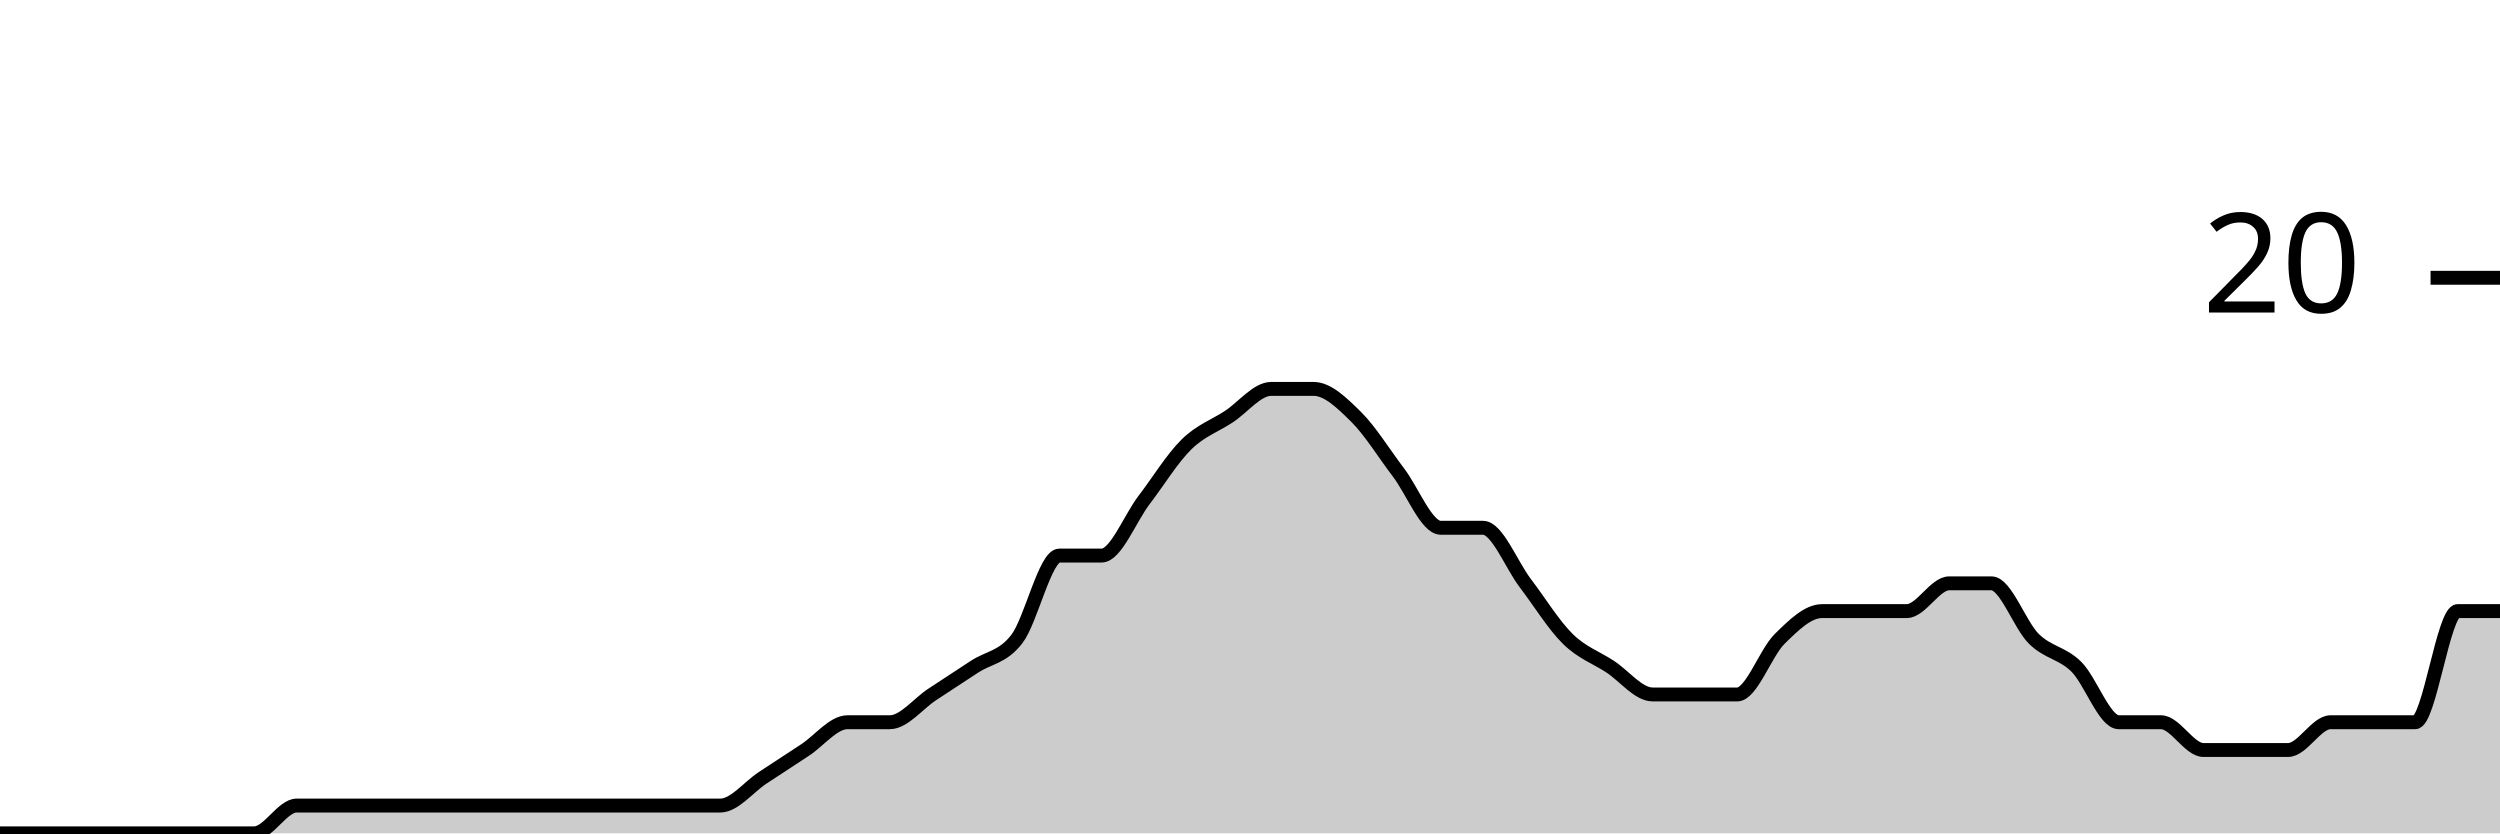
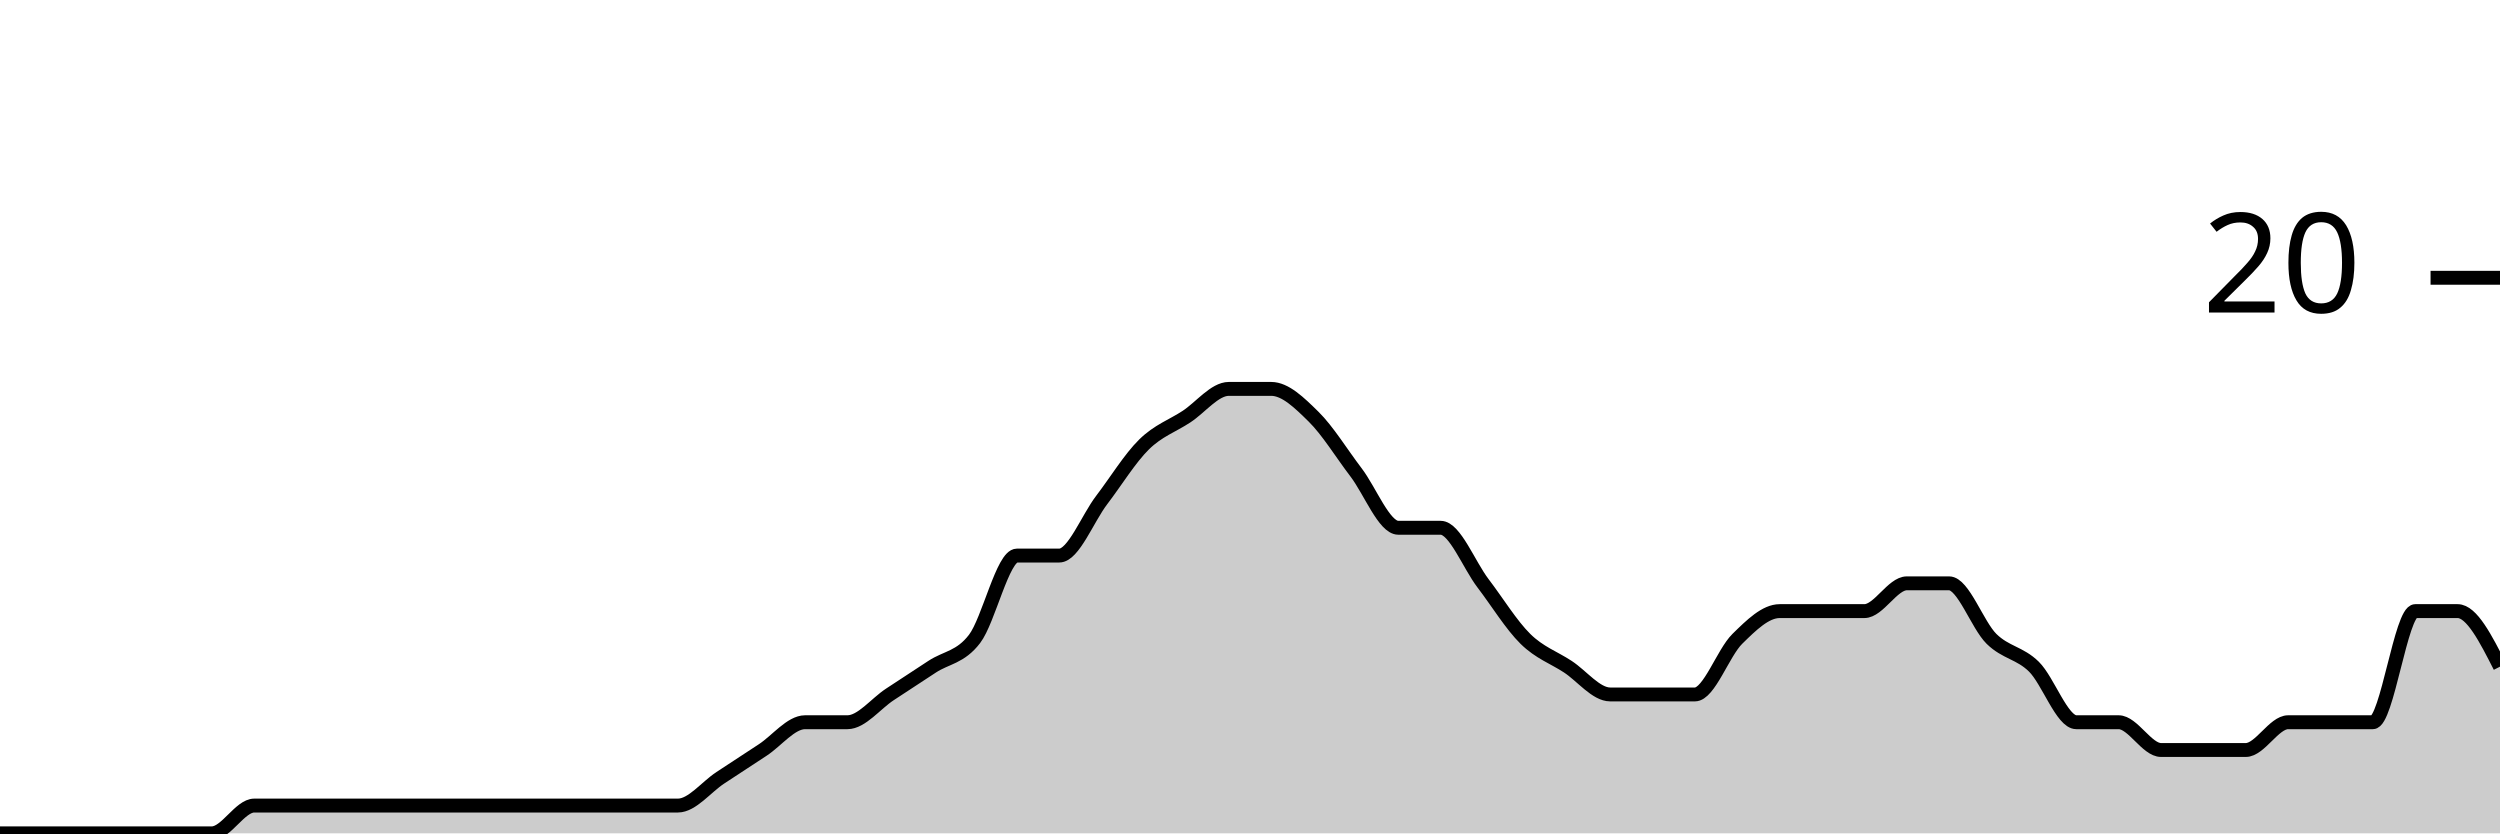
<svg xmlns="http://www.w3.org/2000/svg" viewBox="0 0 180 60">
  <g transform="translate(0,20)">
-     <path class="area" fill="rgba(0, 0, 0, 0.2)" d="M0,40C1.017,40,2.034,40,3.051,40C4.068,40,5.085,40,6.102,40C7.119,40,8.136,40,9.153,40C10.169,40,11.186,40,12.203,40C13.22,40,14.237,40,15.254,40C16.271,40,17.288,40,18.305,40C19.322,40,20.339,38,21.356,38C22.373,38,23.39,38,24.407,38C25.424,38,26.441,38,27.458,38C28.475,38,29.492,38,30.508,38C31.525,38,32.542,38,33.559,38C34.576,38,35.593,38,36.61,38C37.627,38,38.644,38,39.661,38C40.678,38,41.695,38,42.712,38C43.729,38,44.746,38,45.763,38C46.78,38,47.797,38,48.814,38C49.831,38,50.847,38,51.864,38C52.881,38,53.898,36.667,54.915,36C55.932,35.333,56.949,34.667,57.966,34C58.983,33.333,60,32,61.017,32C62.034,32,63.051,32,64.068,32C65.085,32,66.102,30.667,67.119,30C68.136,29.333,69.153,28.667,70.169,28C71.186,27.333,72.203,27.333,73.22,26C74.237,24.667,75.254,20,76.271,20C77.288,20,78.305,20,79.322,20C80.339,20,81.356,17.333,82.373,16C83.39,14.667,84.407,13,85.424,12C86.441,11,87.458,10.667,88.475,10C89.492,9.333,90.508,8,91.525,8C92.542,8,93.559,8,94.576,8C95.593,8,96.61,9,97.627,10C98.644,11,99.661,12.667,100.678,14C101.695,15.333,102.712,18,103.729,18C104.746,18,105.763,18,106.78,18C107.797,18,108.814,20.667,109.831,22C110.847,23.333,111.864,25,112.881,26C113.898,27,114.915,27.333,115.932,28C116.949,28.667,117.966,30,118.983,30C120,30,121.017,30,122.034,30C123.051,30,124.068,30,125.085,30C126.102,30,127.119,27,128.136,26C129.153,25,130.169,24,131.186,24C132.203,24,133.22,24,134.237,24C135.254,24,136.271,24,137.288,24C138.305,24,139.322,22,140.339,22C141.356,22,142.373,22,143.39,22C144.407,22,145.424,25,146.441,26C147.458,27,148.475,27,149.492,28C150.508,29,151.525,32,152.542,32C153.559,32,154.576,32,155.593,32C156.61,32,157.627,34,158.644,34C159.661,34,160.678,34,161.695,34C162.712,34,163.729,34,164.746,34C165.763,34,166.78,32,167.797,32C168.814,32,169.831,32,170.847,32C171.864,32,172.881,32,173.898,32C174.915,32,175.932,24,176.949,24C177.966,24,178.983,24,180,24L180,40C178.983,40,177.966,40,176.949,40C175.932,40,174.915,40,173.898,40C172.881,40,171.864,40,170.847,40C169.831,40,168.814,40,167.797,40C166.78,40,165.763,40,164.746,40C163.729,40,162.712,40,161.695,40C160.678,40,159.661,40,158.644,40C157.627,40,156.61,40,155.593,40C154.576,40,153.559,40,152.542,40C151.525,40,150.508,40,149.492,40C148.475,40,147.458,40,146.441,40C145.424,40,144.407,40,143.39,40C142.373,40,141.356,40,140.339,40C139.322,40,138.305,40,137.288,40C136.271,40,135.254,40,134.237,40C133.22,40,132.203,40,131.186,40C130.169,40,129.153,40,128.136,40C127.119,40,126.102,40,125.085,40C124.068,40,123.051,40,122.034,40C121.017,40,120,40,118.983,40C117.966,40,116.949,40,115.932,40C114.915,40,113.898,40,112.881,40C111.864,40,110.847,40,109.831,40C108.814,40,107.797,40,106.78,40C105.763,40,104.746,40,103.729,40C102.712,40,101.695,40,100.678,40C99.661,40,98.644,40,97.627,40C96.61,40,95.593,40,94.576,40C93.559,40,92.542,40,91.525,40C90.508,40,89.492,40,88.475,40C87.458,40,86.441,40,85.424,40C84.407,40,83.39,40,82.373,40C81.356,40,80.339,40,79.322,40C78.305,40,77.288,40,76.271,40C75.254,40,74.237,40,73.22,40C72.203,40,71.186,40,70.169,40C69.153,40,68.136,40,67.119,40C66.102,40,65.085,40,64.068,40C63.051,40,62.034,40,61.017,40C60,40,58.983,40,57.966,40C56.949,40,55.932,40,54.915,40C53.898,40,52.881,40,51.864,40C50.847,40,49.831,40,48.814,40C47.797,40,46.78,40,45.763,40C44.746,40,43.729,40,42.712,40C41.695,40,40.678,40,39.661,40C38.644,40,37.627,40,36.61,40C35.593,40,34.576,40,33.559,40C32.542,40,31.525,40,30.508,40C29.492,40,28.475,40,27.458,40C26.441,40,25.424,40,24.407,40C23.39,40,22.373,40,21.356,40C20.339,40,19.322,40,18.305,40C17.288,40,16.271,40,15.254,40C14.237,40,13.22,40,12.203,40C11.186,40,10.169,40,9.153,40C8.136,40,7.119,40,6.102,40C5.085,40,4.068,40,3.051,40C2.034,40,1.017,40,0,40Z" />
-     <path class="line" stroke="black" fill="none" d="M0,40C1.017,40,2.034,40,3.051,40C4.068,40,5.085,40,6.102,40C7.119,40,8.136,40,9.153,40C10.169,40,11.186,40,12.203,40C13.22,40,14.237,40,15.254,40C16.271,40,17.288,40,18.305,40C19.322,40,20.339,38,21.356,38C22.373,38,23.39,38,24.407,38C25.424,38,26.441,38,27.458,38C28.475,38,29.492,38,30.508,38C31.525,38,32.542,38,33.559,38C34.576,38,35.593,38,36.61,38C37.627,38,38.644,38,39.661,38C40.678,38,41.695,38,42.712,38C43.729,38,44.746,38,45.763,38C46.78,38,47.797,38,48.814,38C49.831,38,50.847,38,51.864,38C52.881,38,53.898,36.667,54.915,36C55.932,35.333,56.949,34.667,57.966,34C58.983,33.333,60,32,61.017,32C62.034,32,63.051,32,64.068,32C65.085,32,66.102,30.667,67.119,30C68.136,29.333,69.153,28.667,70.169,28C71.186,27.333,72.203,27.333,73.22,26C74.237,24.667,75.254,20,76.271,20C77.288,20,78.305,20,79.322,20C80.339,20,81.356,17.333,82.373,16C83.39,14.667,84.407,13,85.424,12C86.441,11,87.458,10.667,88.475,10C89.492,9.333,90.508,8,91.525,8C92.542,8,93.559,8,94.576,8C95.593,8,96.61,9,97.627,10C98.644,11,99.661,12.667,100.678,14C101.695,15.333,102.712,18,103.729,18C104.746,18,105.763,18,106.78,18C107.797,18,108.814,20.667,109.831,22C110.847,23.333,111.864,25,112.881,26C113.898,27,114.915,27.333,115.932,28C116.949,28.667,117.966,30,118.983,30C120,30,121.017,30,122.034,30C123.051,30,124.068,30,125.085,30C126.102,30,127.119,27,128.136,26C129.153,25,130.169,24,131.186,24C132.203,24,133.22,24,134.237,24C135.254,24,136.271,24,137.288,24C138.305,24,139.322,22,140.339,22C141.356,22,142.373,22,143.39,22C144.407,22,145.424,25,146.441,26C147.458,27,148.475,27,149.492,28C150.508,29,151.525,32,152.542,32C153.559,32,154.576,32,155.593,32C156.61,32,157.627,34,158.644,34C159.661,34,160.678,34,161.695,34C162.712,34,163.729,34,164.746,34C165.763,34,166.78,32,167.797,32C168.814,32,169.831,32,170.847,32C171.864,32,172.881,32,173.898,32C174.915,32,175.932,24,176.949,24C177.966,24,178.983,24,180,24" />
+     <path class="area" fill="rgba(0, 0, 0, 0.2)" d="M0,40C1.017,40,2.034,40,3.051,40C4.068,40,5.085,40,6.102,40C7.119,40,8.136,40,9.153,40C10.169,40,11.186,40,12.203,40C13.22,40,14.237,40,15.254,40C16.271,40,17.288,38,18.305,38C19.322,38,20.339,38,21.356,38C22.373,38,23.39,38,24.407,38C25.424,38,26.441,38,27.458,38C28.475,38,29.492,38,30.508,38C31.525,38,32.542,38,33.559,38C34.576,38,35.593,38,36.61,38C37.627,38,38.644,38,39.661,38C40.678,38,41.695,38,42.712,38C43.729,38,44.746,38,45.763,38C46.78,38,47.797,38,48.814,38C49.831,38,50.847,36.667,51.864,36C52.881,35.333,53.898,34.667,54.915,34C55.932,33.333,56.949,32,57.966,32C58.983,32,60,32,61.017,32C62.034,32,63.051,30.667,64.068,30C65.085,29.333,66.102,28.667,67.119,28C68.136,27.333,69.153,27.333,70.169,26C71.186,24.667,72.203,20,73.22,20C74.237,20,75.254,20,76.271,20C77.288,20,78.305,17.333,79.322,16C80.339,14.667,81.356,13,82.373,12C83.39,11,84.407,10.667,85.424,10C86.441,9.333,87.458,8,88.475,8C89.492,8,90.508,8,91.525,8C92.542,8,93.559,9,94.576,10C95.593,11,96.61,12.667,97.627,14C98.644,15.333,99.661,18,100.678,18C101.695,18,102.712,18,103.729,18C104.746,18,105.763,20.667,106.78,22C107.797,23.333,108.814,25,109.831,26C110.847,27,111.864,27.333,112.881,28C113.898,28.667,114.915,30,115.932,30C116.949,30,117.966,30,118.983,30C120,30,121.017,30,122.034,30C123.051,30,124.068,27,125.085,26C126.102,25,127.119,24,128.136,24C129.153,24,130.169,24,131.186,24C132.203,24,133.22,24,134.237,24C135.254,24,136.271,22,137.288,22C138.305,22,139.322,22,140.339,22C141.356,22,142.373,25,143.39,26C144.407,27,145.424,27,146.441,28C147.458,29,148.475,32,149.492,32C150.508,32,151.525,32,152.542,32C153.559,32,154.576,34,155.593,34C156.61,34,157.627,34,158.644,34C159.661,34,160.678,34,161.695,34C162.712,34,163.729,32,164.746,32C165.763,32,166.78,32,167.797,32C168.814,32,169.831,32,170.847,32C171.864,32,172.881,24,173.898,24C174.915,24,175.932,24,176.949,24C177.966,24,178.983,26,180,28L180,40C178.983,40,177.966,40,176.949,40C175.932,40,174.915,40,173.898,40C172.881,40,171.864,40,170.847,40C169.831,40,168.814,40,167.797,40C166.78,40,165.763,40,164.746,40C163.729,40,162.712,40,161.695,40C160.678,40,159.661,40,158.644,40C157.627,40,156.61,40,155.593,40C154.576,40,153.559,40,152.542,40C151.525,40,150.508,40,149.492,40C148.475,40,147.458,40,146.441,40C145.424,40,144.407,40,143.39,40C142.373,40,141.356,40,140.339,40C139.322,40,138.305,40,137.288,40C136.271,40,135.254,40,134.237,40C133.22,40,132.203,40,131.186,40C130.169,40,129.153,40,128.136,40C127.119,40,126.102,40,125.085,40C124.068,40,123.051,40,122.034,40C121.017,40,120,40,118.983,40C117.966,40,116.949,40,115.932,40C114.915,40,113.898,40,112.881,40C111.864,40,110.847,40,109.831,40C108.814,40,107.797,40,106.78,40C105.763,40,104.746,40,103.729,40C102.712,40,101.695,40,100.678,40C99.661,40,98.644,40,97.627,40C96.61,40,95.593,40,94.576,40C93.559,40,92.542,40,91.525,40C90.508,40,89.492,40,88.475,40C87.458,40,86.441,40,85.424,40C84.407,40,83.39,40,82.373,40C81.356,40,80.339,40,79.322,40C78.305,40,77.288,40,76.271,40C75.254,40,74.237,40,73.22,40C72.203,40,71.186,40,70.169,40C69.153,40,68.136,40,67.119,40C66.102,40,65.085,40,64.068,40C63.051,40,62.034,40,61.017,40C60,40,58.983,40,57.966,40C56.949,40,55.932,40,54.915,40C53.898,40,52.881,40,51.864,40C50.847,40,49.831,40,48.814,40C47.797,40,46.78,40,45.763,40C44.746,40,43.729,40,42.712,40C41.695,40,40.678,40,39.661,40C38.644,40,37.627,40,36.61,40C35.593,40,34.576,40,33.559,40C32.542,40,31.525,40,30.508,40C29.492,40,28.475,40,27.458,40C26.441,40,25.424,40,24.407,40C23.39,40,22.373,40,21.356,40C20.339,40,19.322,40,18.305,40C17.288,40,16.271,40,15.254,40C14.237,40,13.22,40,12.203,40C11.186,40,10.169,40,9.153,40C8.136,40,7.119,40,6.102,40C5.085,40,4.068,40,3.051,40C2.034,40,1.017,40,0,40Z" />
+     <path class="line" stroke="black" fill="none" d="M0,40C1.017,40,2.034,40,3.051,40C4.068,40,5.085,40,6.102,40C7.119,40,8.136,40,9.153,40C10.169,40,11.186,40,12.203,40C13.22,40,14.237,40,15.254,40C16.271,40,17.288,38,18.305,38C19.322,38,20.339,38,21.356,38C22.373,38,23.39,38,24.407,38C25.424,38,26.441,38,27.458,38C28.475,38,29.492,38,30.508,38C31.525,38,32.542,38,33.559,38C34.576,38,35.593,38,36.61,38C37.627,38,38.644,38,39.661,38C40.678,38,41.695,38,42.712,38C43.729,38,44.746,38,45.763,38C46.78,38,47.797,38,48.814,38C49.831,38,50.847,36.667,51.864,36C52.881,35.333,53.898,34.667,54.915,34C55.932,33.333,56.949,32,57.966,32C58.983,32,60,32,61.017,32C62.034,32,63.051,30.667,64.068,30C65.085,29.333,66.102,28.667,67.119,28C68.136,27.333,69.153,27.333,70.169,26C71.186,24.667,72.203,20,73.22,20C74.237,20,75.254,20,76.271,20C77.288,20,78.305,17.333,79.322,16C80.339,14.667,81.356,13,82.373,12C83.39,11,84.407,10.667,85.424,10C86.441,9.333,87.458,8,88.475,8C89.492,8,90.508,8,91.525,8C92.542,8,93.559,9,94.576,10C95.593,11,96.61,12.667,97.627,14C98.644,15.333,99.661,18,100.678,18C101.695,18,102.712,18,103.729,18C104.746,18,105.763,20.667,106.78,22C107.797,23.333,108.814,25,109.831,26C110.847,27,111.864,27.333,112.881,28C113.898,28.667,114.915,30,115.932,30C116.949,30,117.966,30,118.983,30C120,30,121.017,30,122.034,30C123.051,30,124.068,27,125.085,26C126.102,25,127.119,24,128.136,24C129.153,24,130.169,24,131.186,24C132.203,24,133.22,24,134.237,24C135.254,24,136.271,22,137.288,22C138.305,22,139.322,22,140.339,22C141.356,22,142.373,25,143.39,26C144.407,27,145.424,27,146.441,28C147.458,29,148.475,32,149.492,32C150.508,32,151.525,32,152.542,32C153.559,32,154.576,34,155.593,34C156.61,34,157.627,34,158.644,34C159.661,34,160.678,34,161.695,34C162.712,34,163.729,32,164.746,32C165.763,32,166.78,32,167.797,32C168.814,32,169.831,32,170.847,32C171.864,32,172.881,24,173.898,24C174.915,24,175.932,24,176.949,24C177.966,24,178.983,26,180,28" />
    <path class="axis-ceiling" stroke-width="1" stroke="black" fill="none" d="M175,0L180,0" />
    <text class="axis-ceiling-label" font-family="sans-serif" text-anchor="end" font-size="10px" x="170" y="2.5">20</text>
  </g>
</svg>
